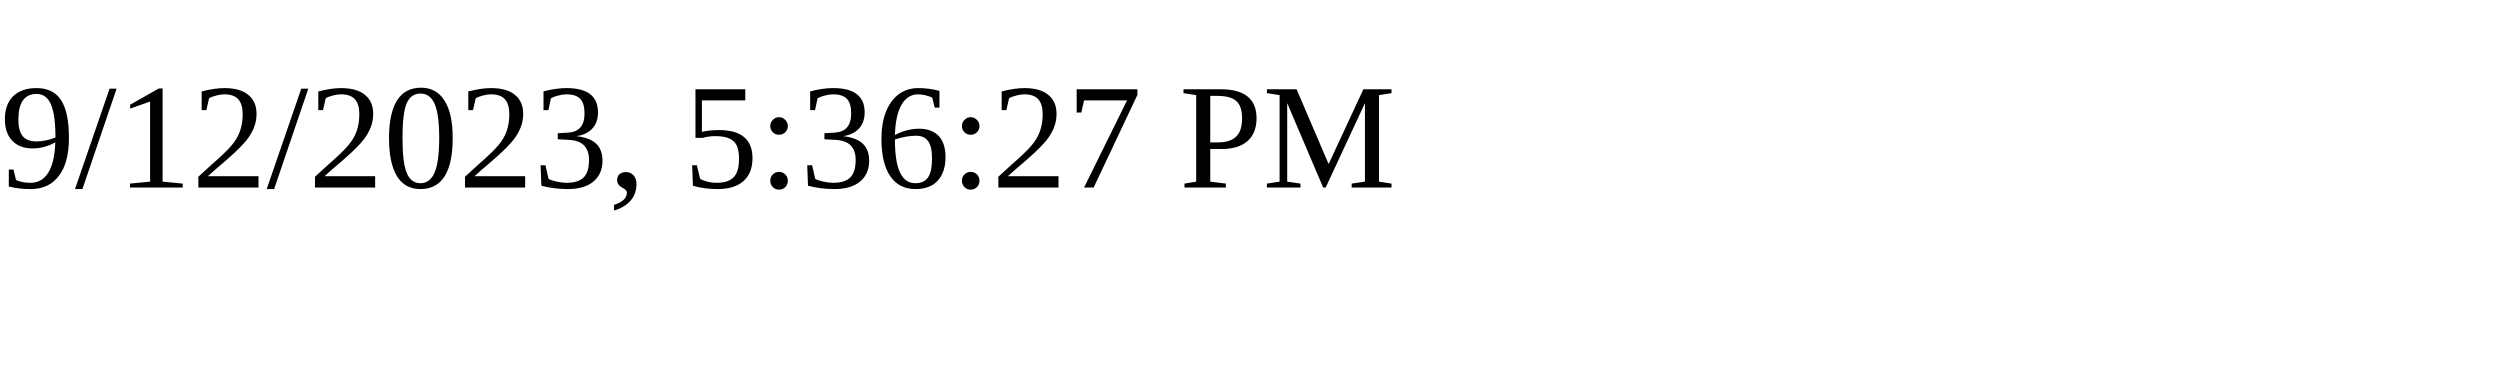
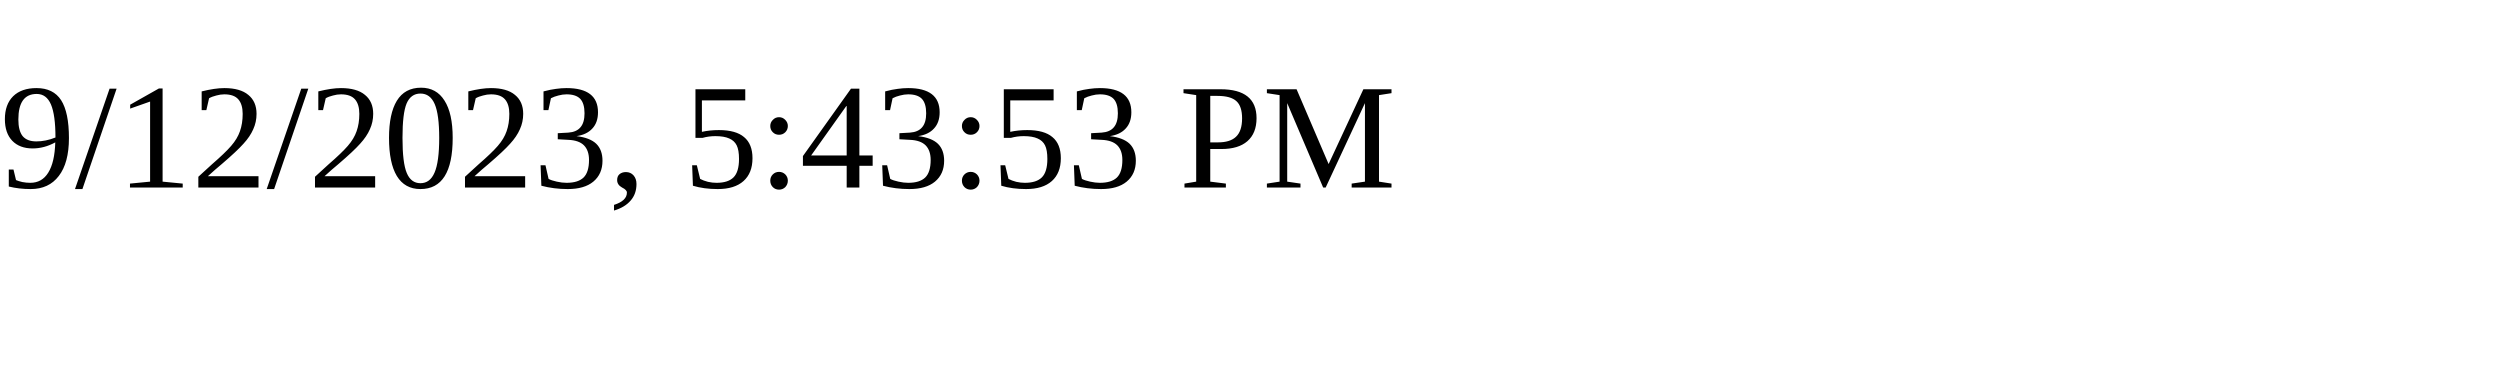
<svg xmlns="http://www.w3.org/2000/svg" height="30" width="200">
-   <text x="0" y="15">9/12/2023, 5:36:27 PM</text>
+   <text x="0" y="15">9/12/2023, 5:43:53 PM</text>
</svg>
